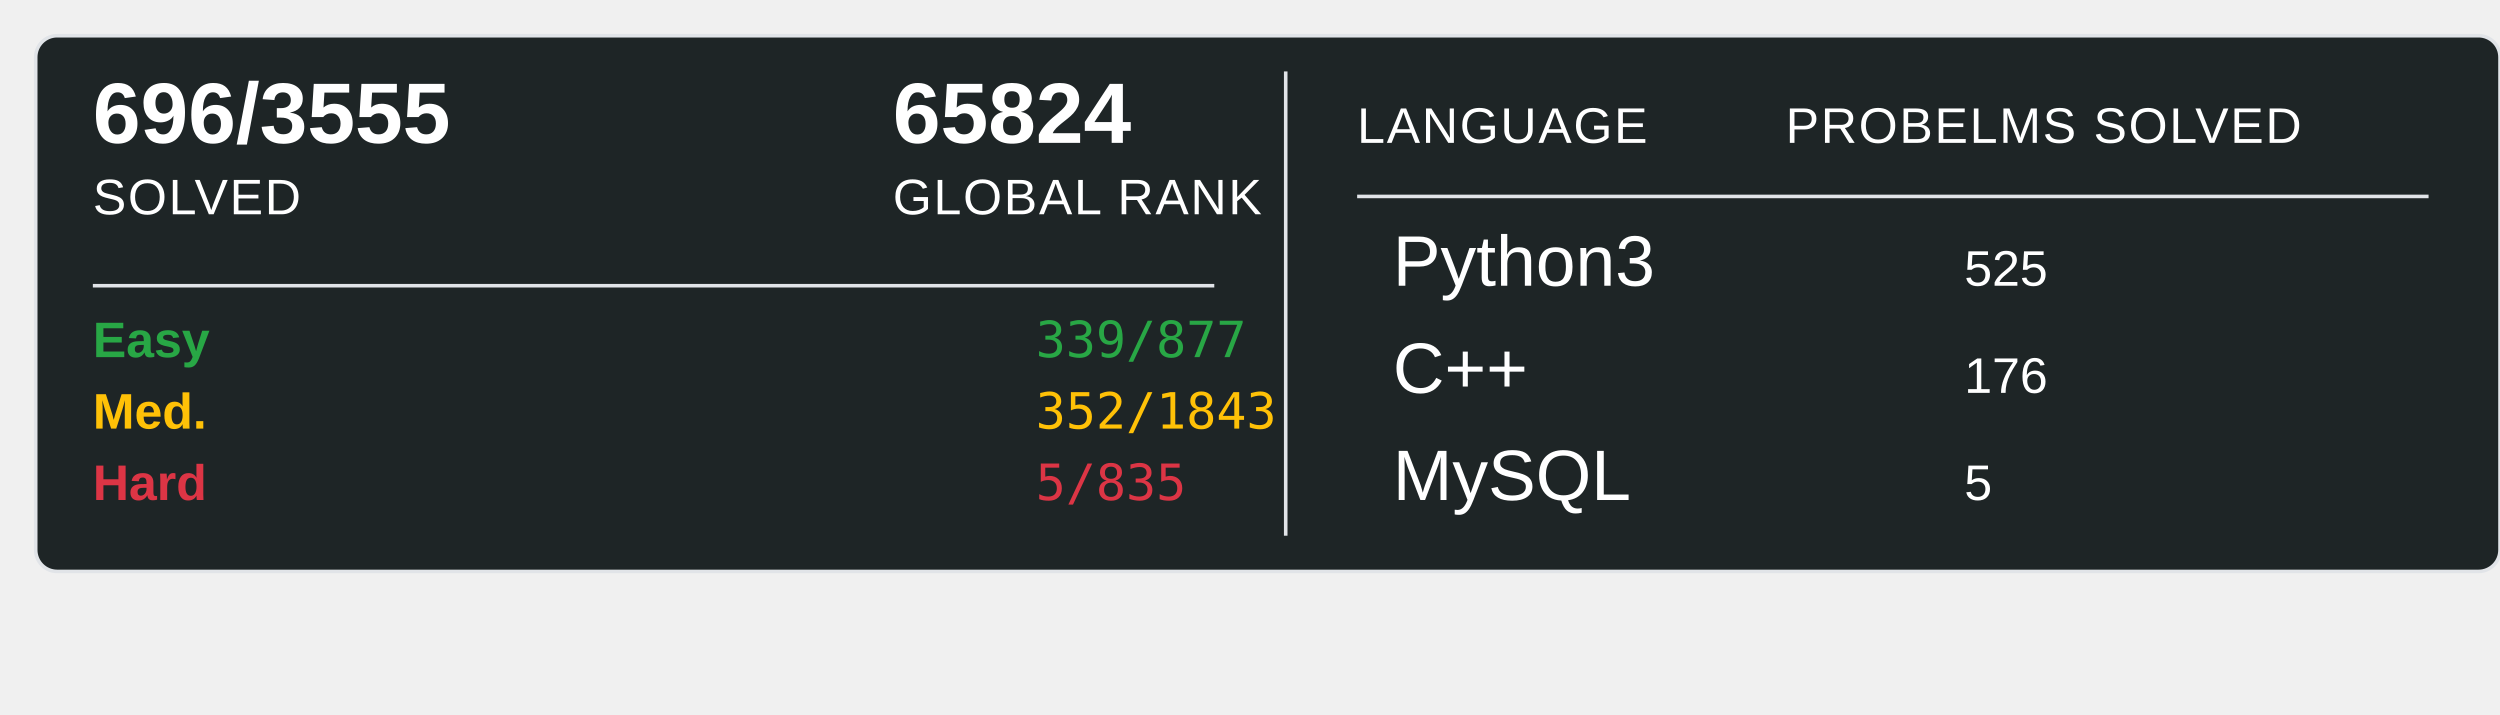
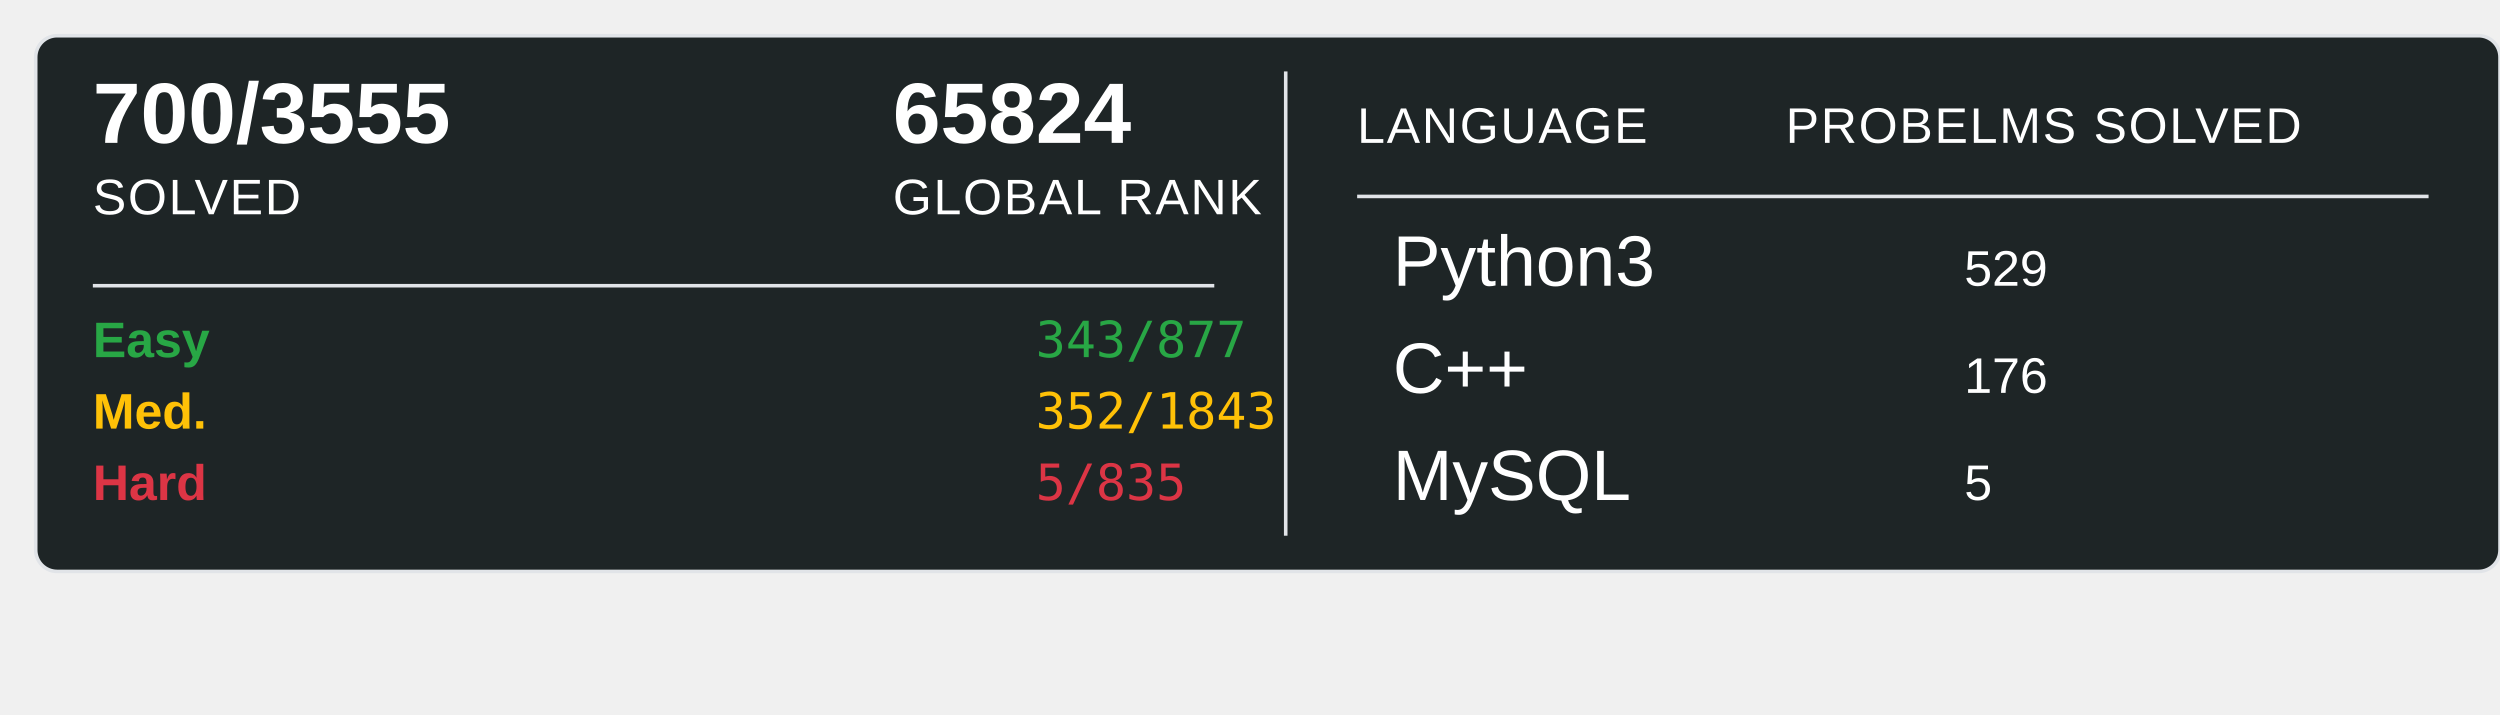
<svg xmlns="http://www.w3.org/2000/svg" width="700" height="200">
  <rect x="10" y="10" width="690" height="150" rx="6" ry="6" fill="#1E2526" stroke="#e1e4e8" stroke-width="1" />
-   <text x="26" y="40" font-family="Arial, sans-serif" font-size="24" font-weight="600" fill="#ffffff">696/3555</text>
+   <text x="26" y="40" font-family="Arial, sans-serif" font-size="24" font-weight="600" fill="#ffffff">700/3555</text>
  <text x="26" y="60" font-family="Arial, sans-serif" font-size="14" fill="#ffffff" text-transform="uppercase" letter-spacing="0.5">SOLVED</text>
  <text x="250" y="40" font-family="Arial, sans-serif" font-size="24" font-weight="600" fill="#ffffff">65824</text>
  <text x="250" y="60" font-family="Arial, sans-serif" font-size="14" fill="#ffffff" text-transform="uppercase" letter-spacing="0.5">GLOBAL RANK</text>
  <line x1="26" y1="80" x2="340" y2="80" stroke="#e1e4e8" stroke-width="1" />
  <text x="26" y="100" font-family="Arial, sans-serif" font-size="14" font-weight="600" fill="#28a745">Easy</text>
-   <text x="290" y="100" font-family="monospace" font-size="14" fill="#28a745">339/877</text>
+   <text x="290" y="100" font-family="monospace" font-size="14" fill="#28a745">343/877</text>
  <text x="26" y="120" font-family="Arial, sans-serif" font-size="14" font-weight="600" fill="#ffc107">Med.</text>
  <text x="290" y="120" font-family="monospace" font-size="14" fill="#ffc107">352/1843</text>
  <text x="26" y="140" font-family="Arial, sans-serif" font-size="14" font-weight="600" fill="#dc3545">Hard</text>
  <text x="290" y="140" font-family="monospace" font-size="14" fill="#dc3545">5/835</text>
  <line x1="360" y1="20" x2="360" y2="150" stroke="#e1e4e8" stroke-width="1" />
  <text x="380" y="40" font-family="Arial, sans-serif" font-size="14" fill="#ffffff" text-transform="uppercase" letter-spacing="0.5">LANGUAGE</text>
  <line x1="380" y1="55" x2="680" y2="55" stroke="#e1e4e8" stroke-width="1" />
  <text x="500" y="40" font-family="Arial, sans-serif" font-size="14" fill="#ffffff" text-transform="uppercase" letter-spacing="0.5">PROBELMS SOLVED</text>
  <text x="390" y="80" font-family="Arial, sans-serif" font-size="20" fill="#ffffff">Python3</text>
-   <text x="550" y="80" font-family="Arial, sans-serif" font-size="14" fill="#ffffff">525</text>
+   <text x="550" y="80" font-family="Arial, sans-serif" font-size="14" fill="#ffffff">529</text>
  <text x="390" y="110" font-family="Arial, sans-serif" font-size="20" fill="#ffffff">C++</text>
  <text x="550" y="110" font-family="Arial, sans-serif" font-size="14" fill="#ffffff">176</text>
  <text x="390" y="140" font-family="Arial, sans-serif" font-size="20" fill="#ffffff">MySQL</text>
  <text x="550" y="140" font-family="Arial, sans-serif" font-size="14" fill="#ffffff">5</text>
</svg>
